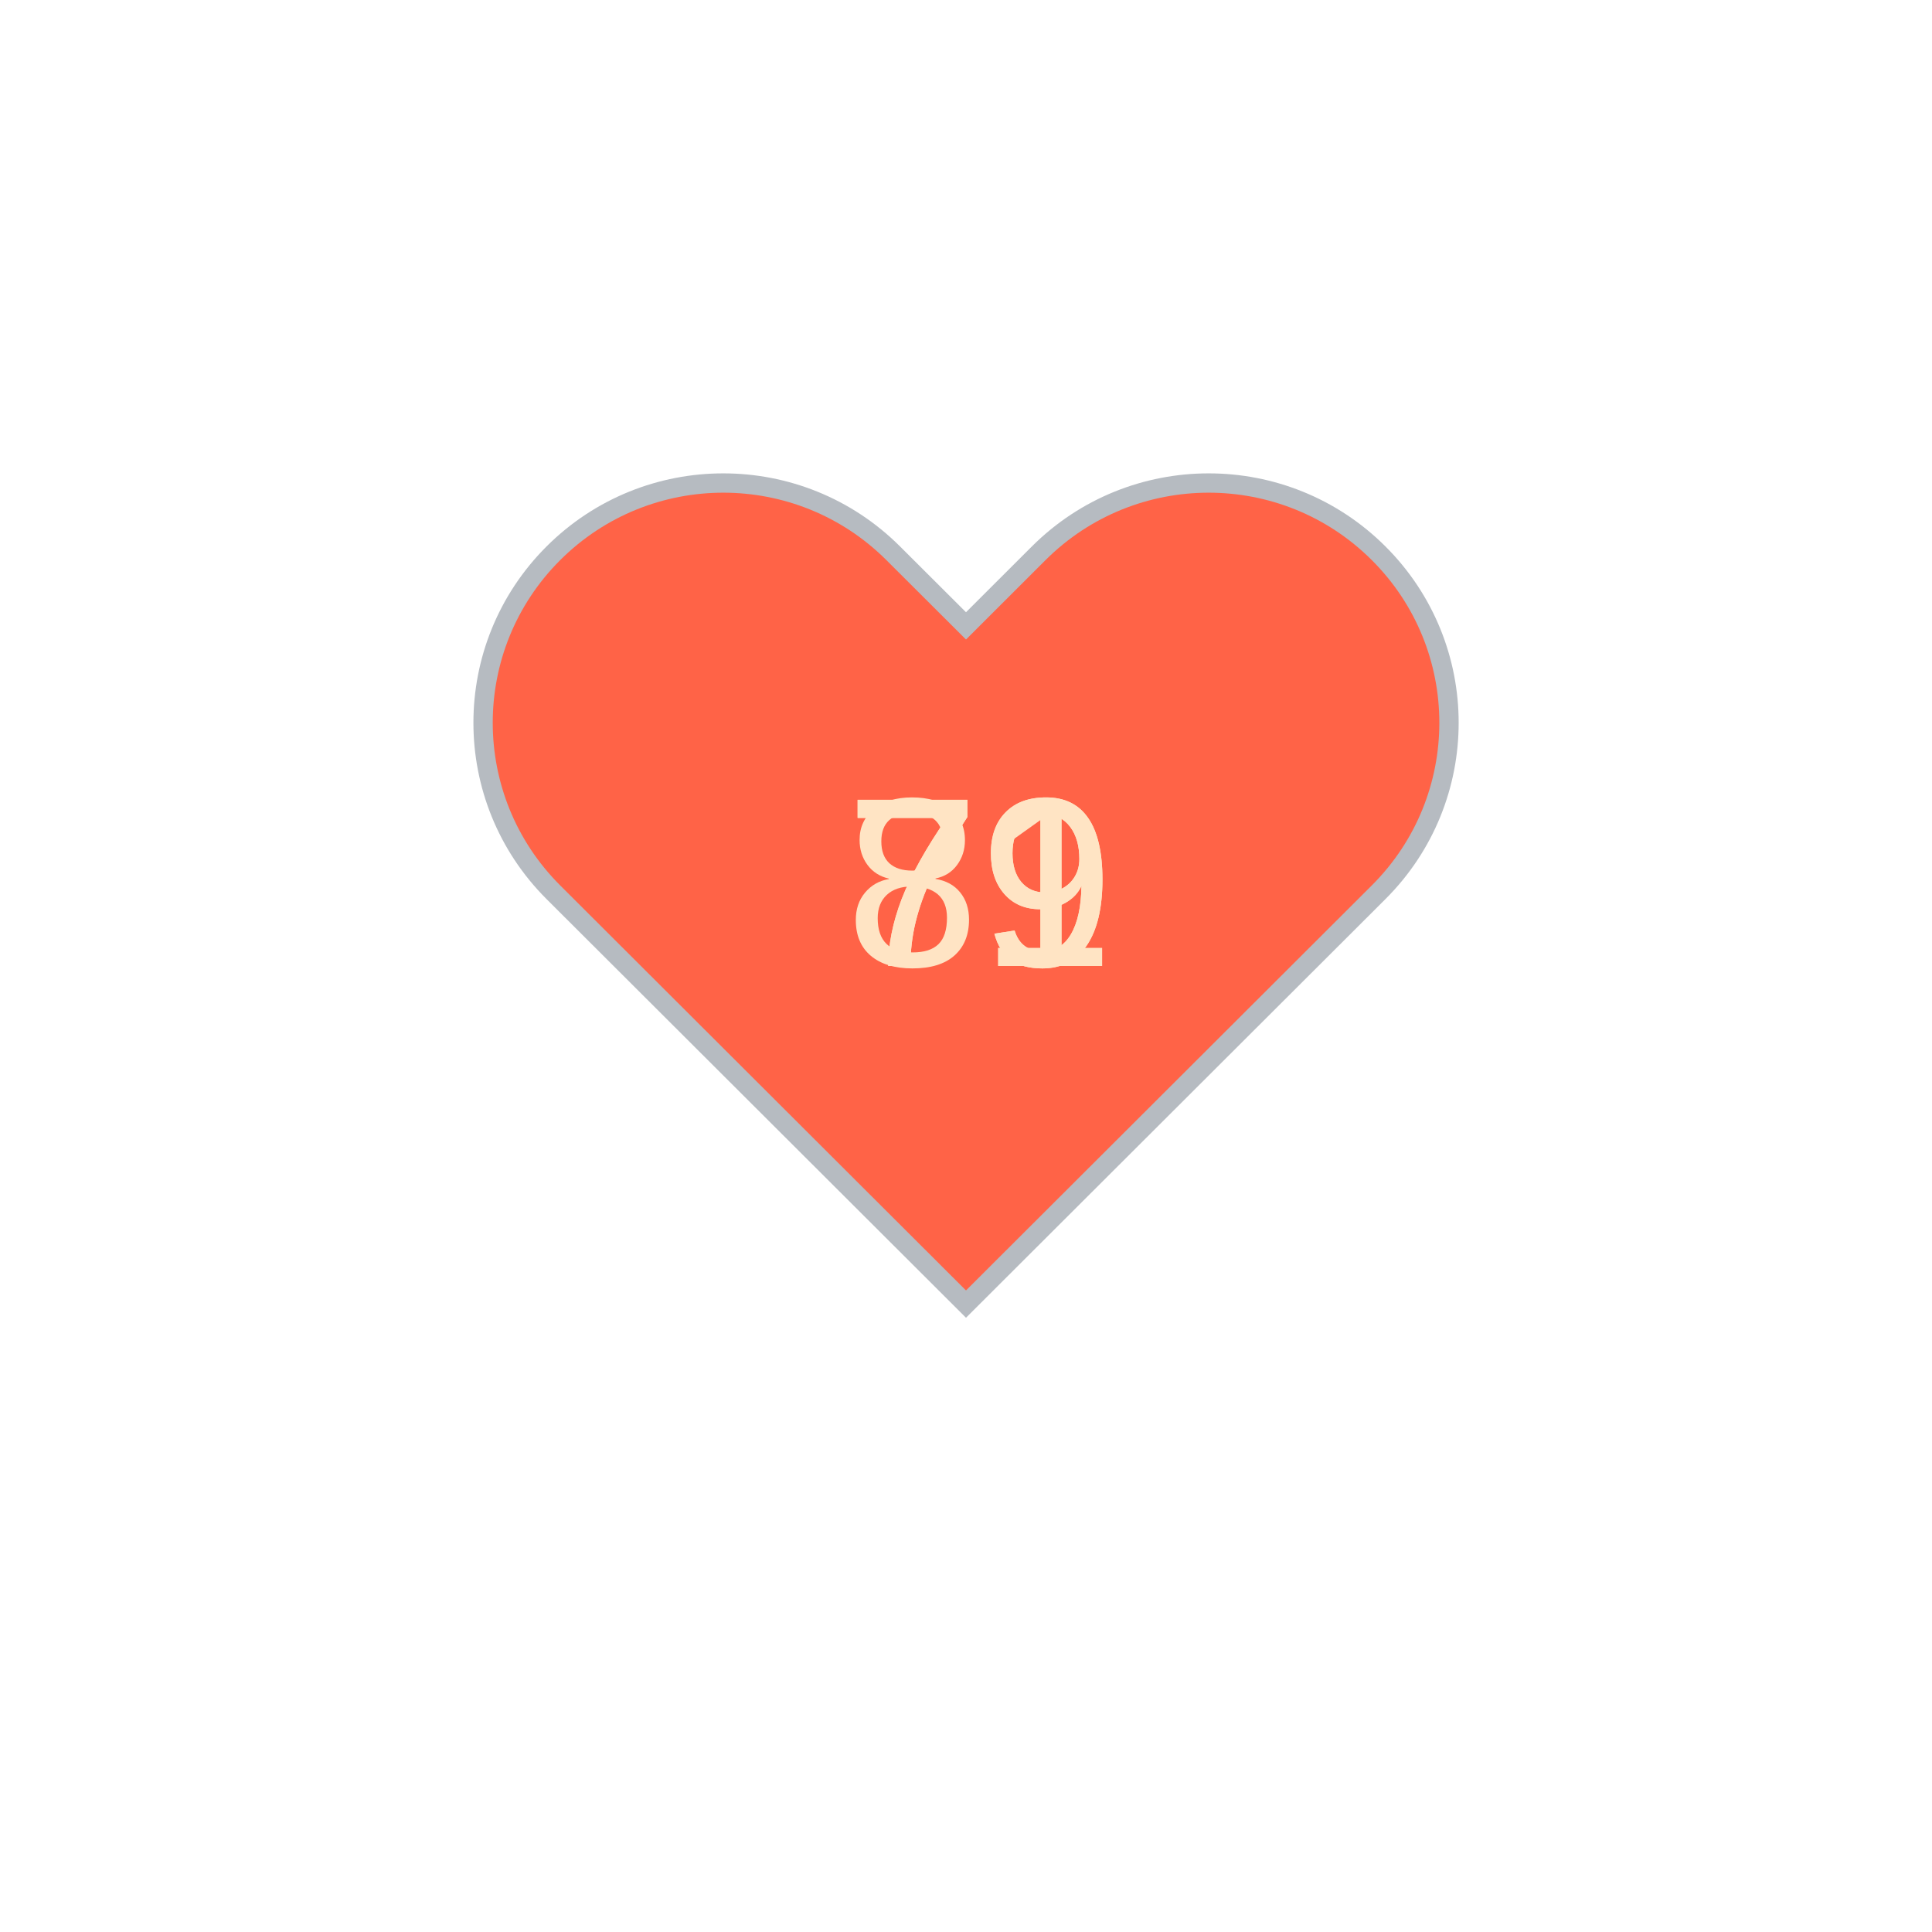
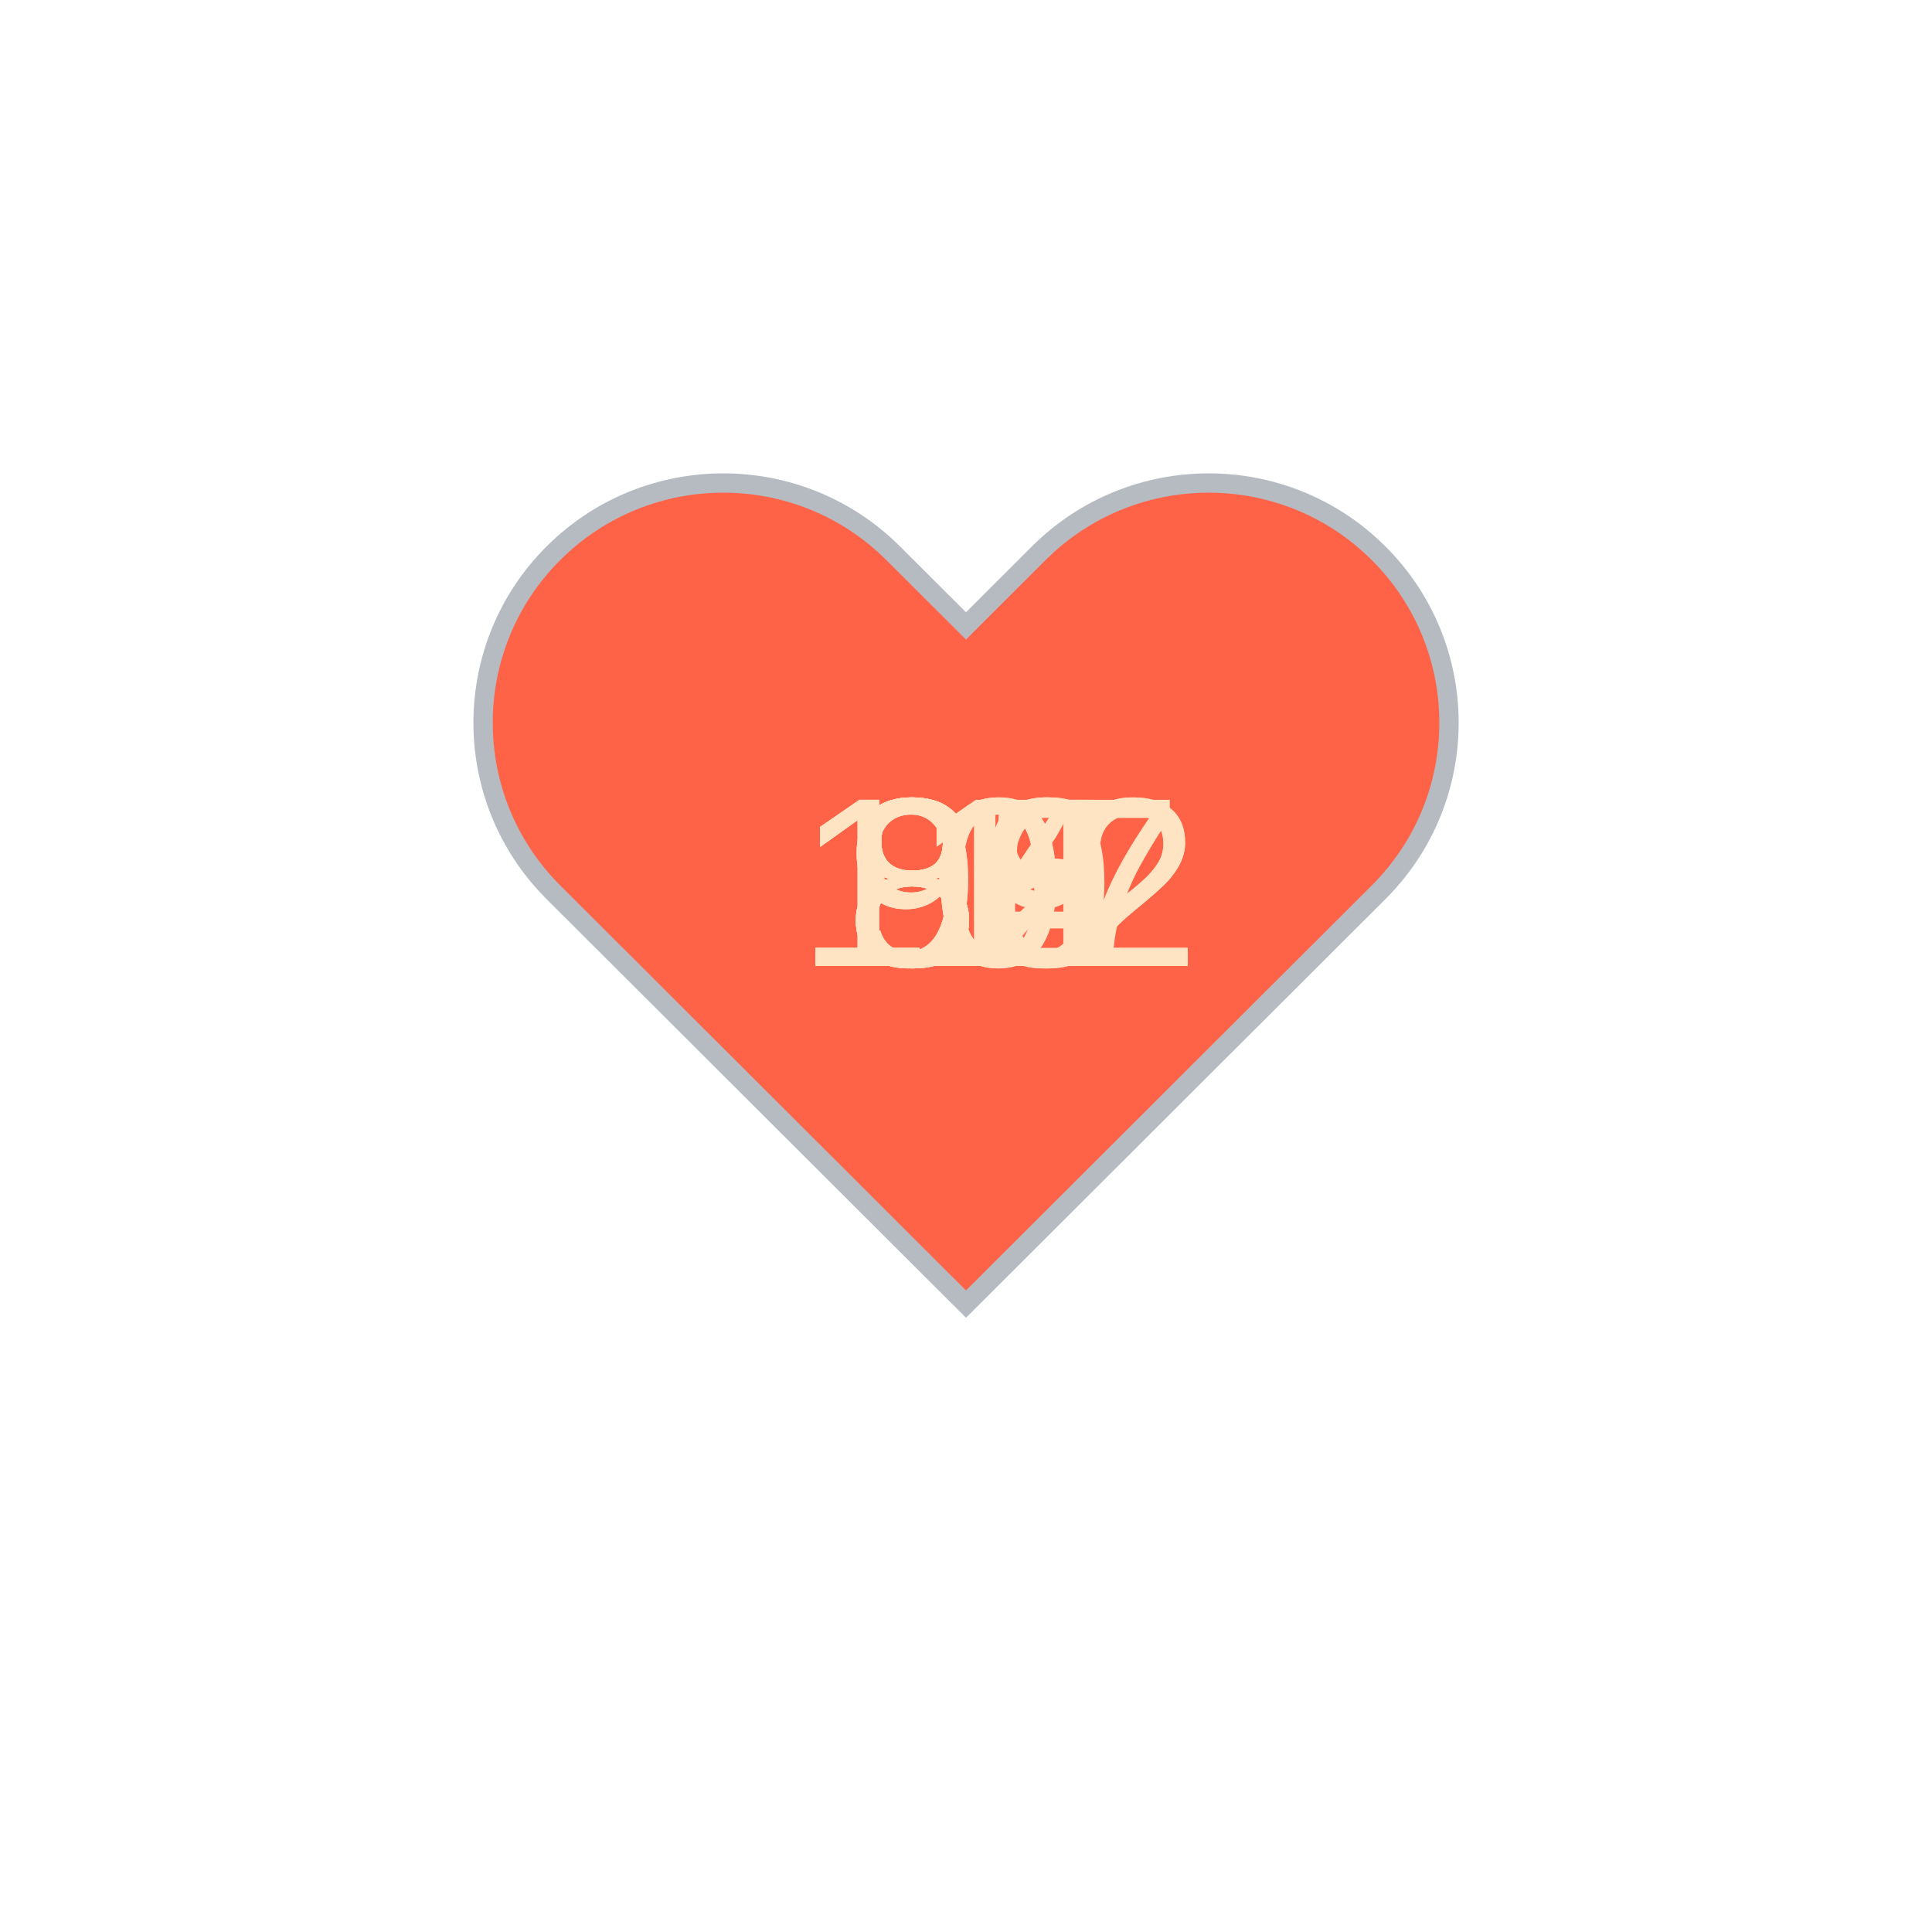
<svg xmlns="http://www.w3.org/2000/svg" baseProfile="full" height="150" version="1.1" viewBox="0,0,200,200" width="150">
  <defs />
  <g transform="translate(100 100)">
    <path d="M92.71,7.27L92.71,7.27c-9.71-9.69-25.46-9.69-35.18,0L50,14.79l-7.54-7.52C32.75-2.42,17-2.42,7.29,7.27v0 c-9.71,9.69-9.71,25.41,0,35.1L50,85l42.71-42.63C102.43,32.68,102.43,16.96,92.71,7.27z" fill="tomato" stroke="#B6BBC1" stroke-width="2" transform="translate(-50 -50)" />
    <animateTransform additive="sum" attributeName="transform" dur="1.2s" repeatCount="indefinite" type="scale" values="1; 1.5; 1.25; 1.5; 1.5; 1;" />
-     <text fill="bisque" style="font-size:25px; font-family:Arial" transform="translate(-12.5 0)">79<animate attributeName="visibility" dur="3.6s" keyTimes="0;0.33;0.67;1" repeatCount="indefinite" values="visible;hidden;hidden;hidden" />
+     <text fill="bisque" style="font-size:25px; font-family:Arial" transform="translate(-17.5 0)">102<animate attributeName="visibility" dur="12.0s" keyTimes="0;0.1;0.2;0.3;0.4;0.5;0.6;0.7;0.8;0.9;1.0" repeatCount="indefinite" values="visible;hidden;hidden;hidden;hidden;hidden;hidden;hidden;hidden;hidden;hidden" />
    </text>
-     <text fill="bisque" style="font-size:25px; font-family:Arial" transform="translate(-12.5 0)">79<animate attributeName="visibility" dur="3.6s" keyTimes="0;0.33;0.67;1" repeatCount="indefinite" values="hidden;visible;hidden;hidden" />
+     <text fill="bisque" style="font-size:25px; font-family:Arial" transform="translate(-12.5 0)">85<animate attributeName="visibility" dur="12.0s" keyTimes="0;0.1;0.2;0.3;0.4;0.5;0.6;0.7;0.8;0.9;1.0" repeatCount="indefinite" values="hidden;visible;hidden;hidden;hidden;hidden;hidden;hidden;hidden;hidden;hidden" />
    </text>
-     <text fill="bisque" style="font-size:25px; font-family:Arial" transform="translate(-12.5 0)">81<animate attributeName="visibility" dur="3.6s" keyTimes="0;0.33;0.67;1" repeatCount="indefinite" values="hidden;hidden;visible;hidden" />
+     <text fill="bisque" style="font-size:25px; font-family:Arial" transform="translate(-12.5 0)">84<animate attributeName="visibility" dur="12.0s" keyTimes="0;0.1;0.2;0.3;0.4;0.5;0.6;0.7;0.8;0.9;1.0" repeatCount="indefinite" values="hidden;hidden;visible;hidden;hidden;hidden;hidden;hidden;hidden;hidden;hidden" />
+     </text>
+     <text fill="bisque" style="font-size:25px; font-family:Arial" transform="translate(-12.5 0)">86<animate attributeName="visibility" dur="12.0s" keyTimes="0;0.1;0.2;0.3;0.4;0.5;0.6;0.7;0.8;0.9;1.0" repeatCount="indefinite" values="hidden;hidden;hidden;visible;hidden;hidden;hidden;hidden;hidden;hidden;hidden" />
+     </text>
+     <text fill="bisque" style="font-size:25px; font-family:Arial" transform="translate(-12.5 0)">89<animate attributeName="visibility" dur="12.0s" keyTimes="0;0.1;0.2;0.3;0.4;0.5;0.6;0.7;0.8;0.9;1.0" repeatCount="indefinite" values="hidden;hidden;hidden;hidden;visible;hidden;hidden;hidden;hidden;hidden;hidden" />
+     </text>
+     <text fill="bisque" style="font-size:25px; font-family:Arial" transform="translate(-17.5 0)">117<animate attributeName="visibility" dur="12.0s" keyTimes="0;0.1;0.2;0.3;0.4;0.5;0.6;0.7;0.8;0.9;1.0" repeatCount="indefinite" values="hidden;hidden;hidden;hidden;hidden;visible;hidden;hidden;hidden;hidden;hidden" />
+     </text>
+     <text fill="bisque" style="font-size:25px; font-family:Arial" transform="translate(-12.5 0)">98<animate attributeName="visibility" dur="12.0s" keyTimes="0;0.1;0.2;0.3;0.4;0.5;0.6;0.7;0.8;0.9;1.0" repeatCount="indefinite" values="hidden;hidden;hidden;hidden;hidden;hidden;visible;hidden;hidden;hidden;hidden" />
+     </text>
+     <text fill="bisque" style="font-size:25px; font-family:Arial" transform="translate(-17.5 0)">102<animate attributeName="visibility" dur="12.0s" keyTimes="0;0.1;0.2;0.3;0.4;0.5;0.6;0.7;0.8;0.9;1.0" repeatCount="indefinite" values="hidden;hidden;hidden;hidden;hidden;hidden;hidden;visible;hidden;hidden;hidden" />
+     </text>
+     <text fill="bisque" style="font-size:25px; font-family:Arial" transform="translate(-12.5 0)">90<animate attributeName="visibility" dur="12.0s" keyTimes="0;0.1;0.2;0.3;0.4;0.5;0.6;0.7;0.8;0.9;1.0" repeatCount="indefinite" values="hidden;hidden;hidden;hidden;hidden;hidden;hidden;hidden;visible;hidden;hidden" />
+     </text>
+     <text fill="bisque" style="font-size:25px; font-family:Arial" transform="translate(-12.5 0)">82<animate attributeName="visibility" dur="12.0s" keyTimes="0;0.1;0.2;0.3;0.4;0.5;0.6;0.7;0.8;0.9;1.0" repeatCount="indefinite" values="hidden;hidden;hidden;hidden;hidden;hidden;hidden;hidden;hidden;visible;hidden" />
    </text>
  </g>
</svg>
